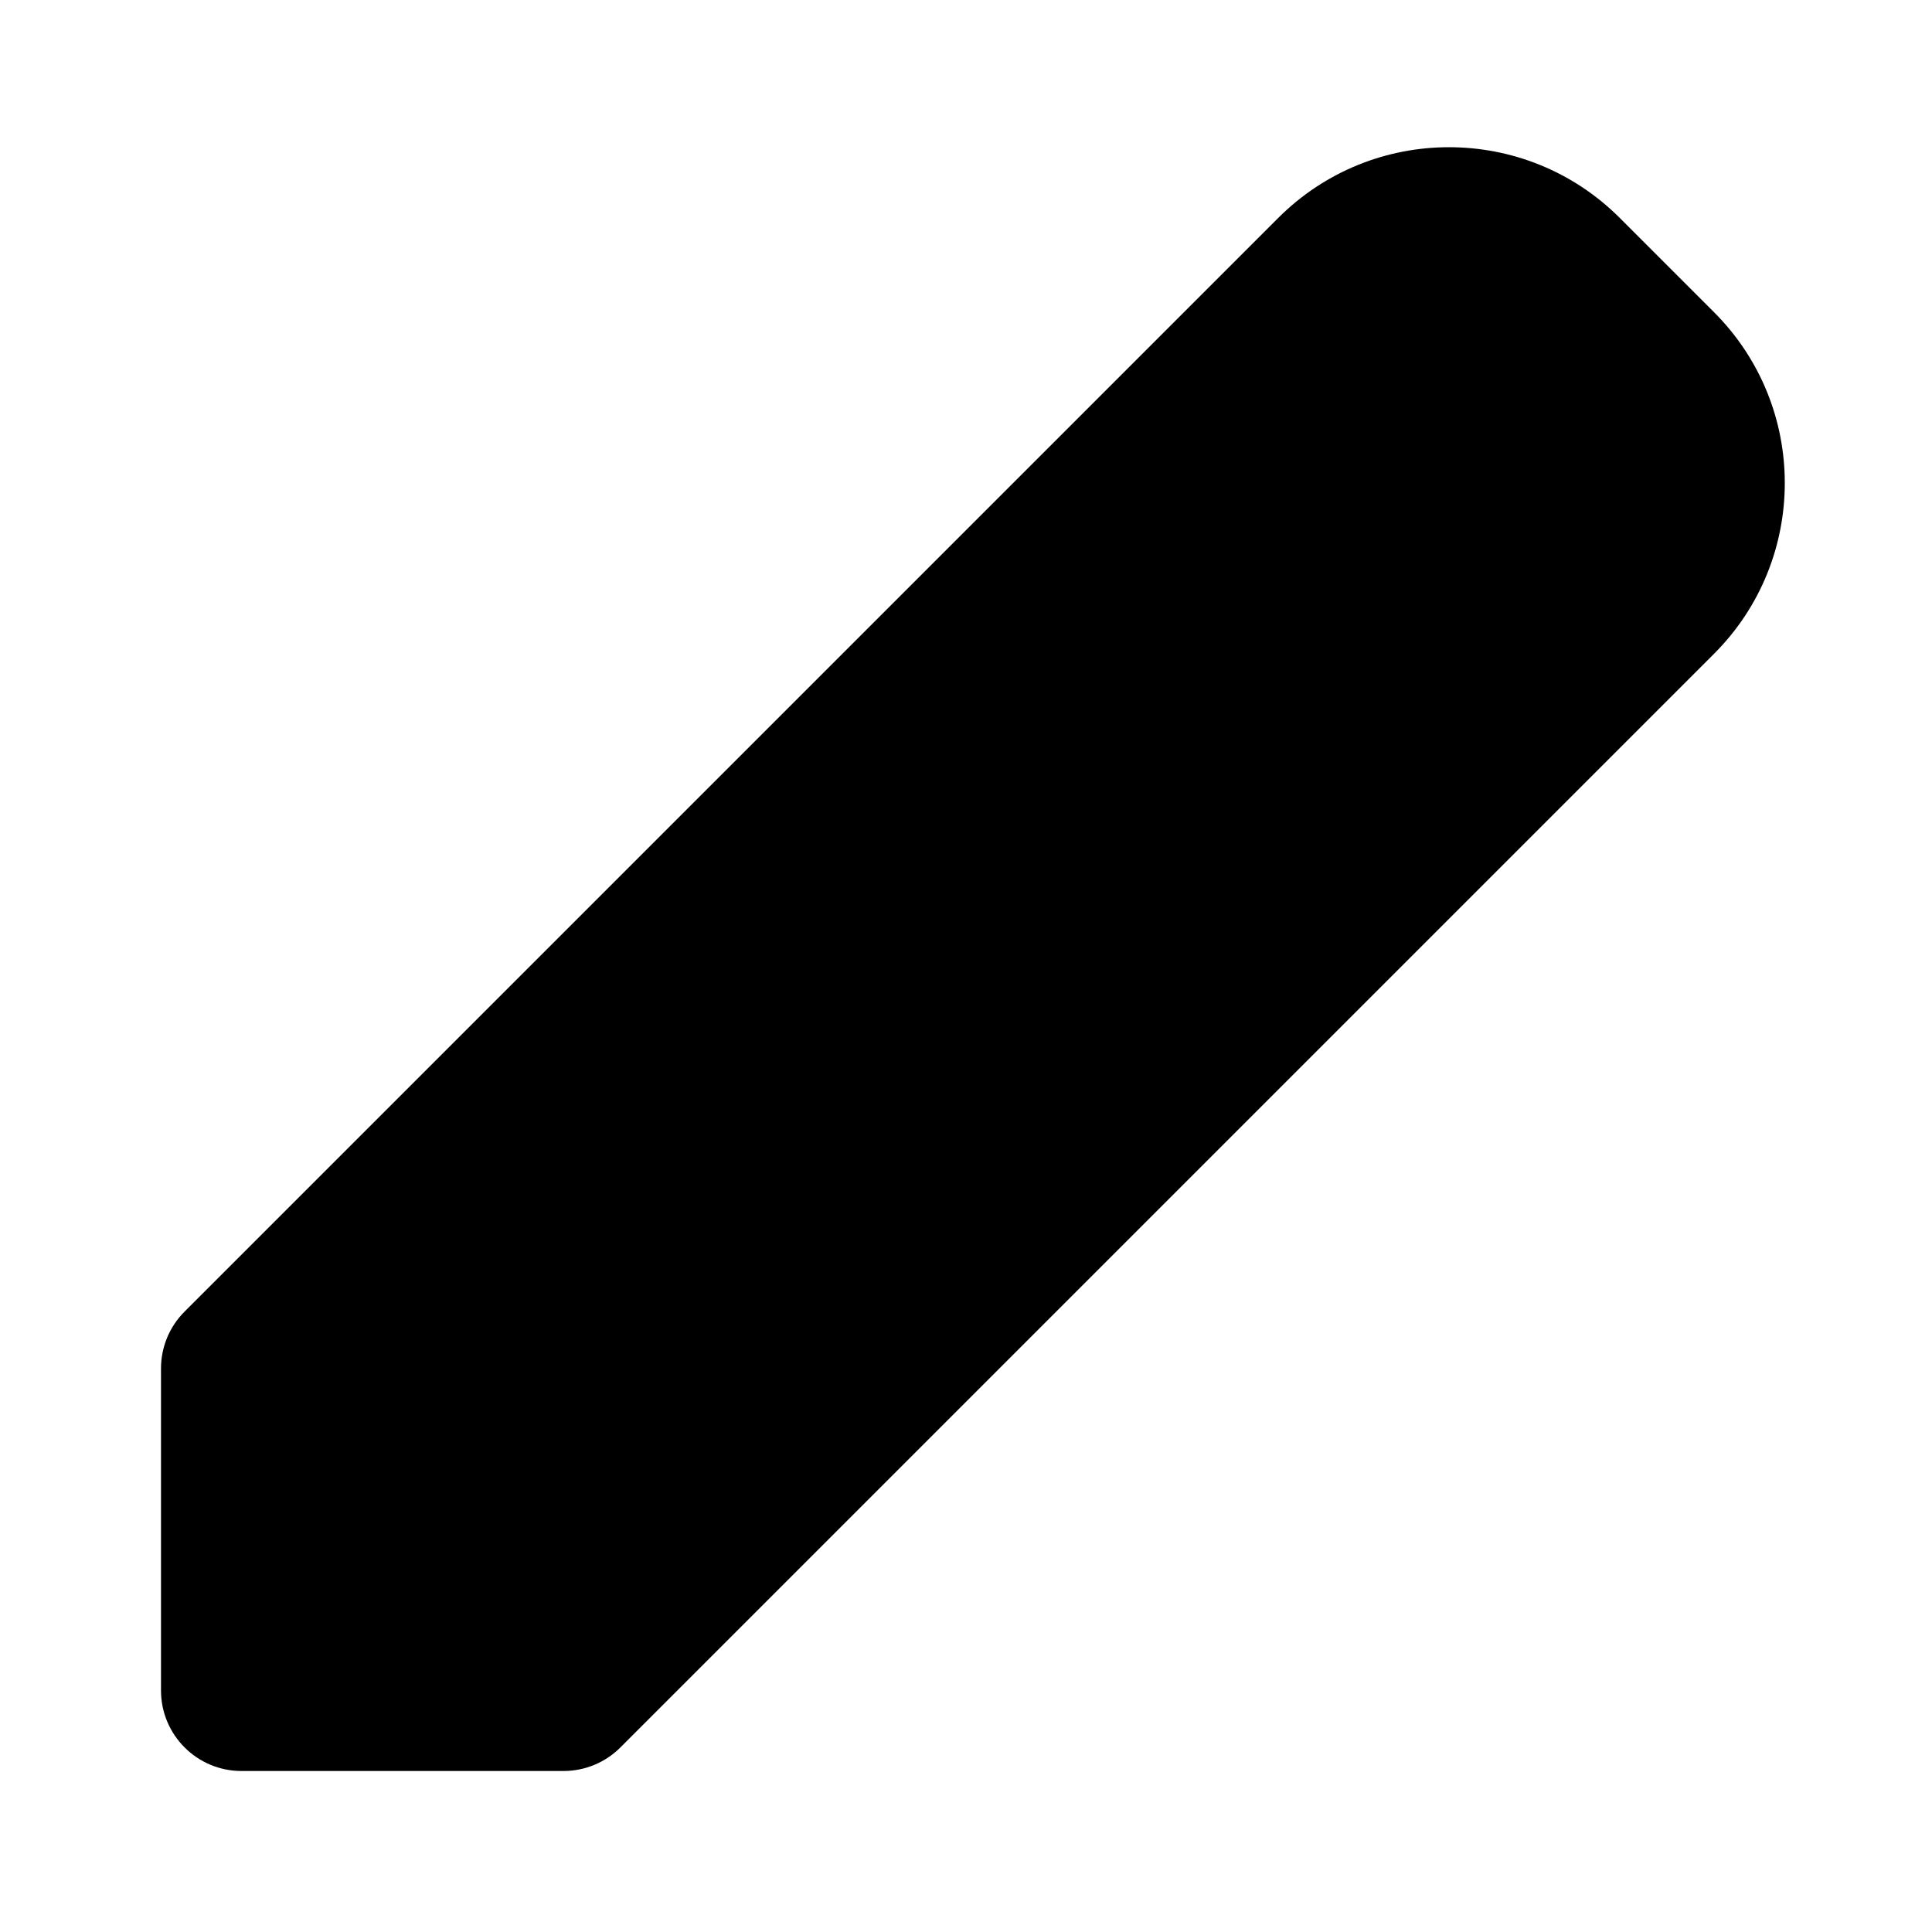
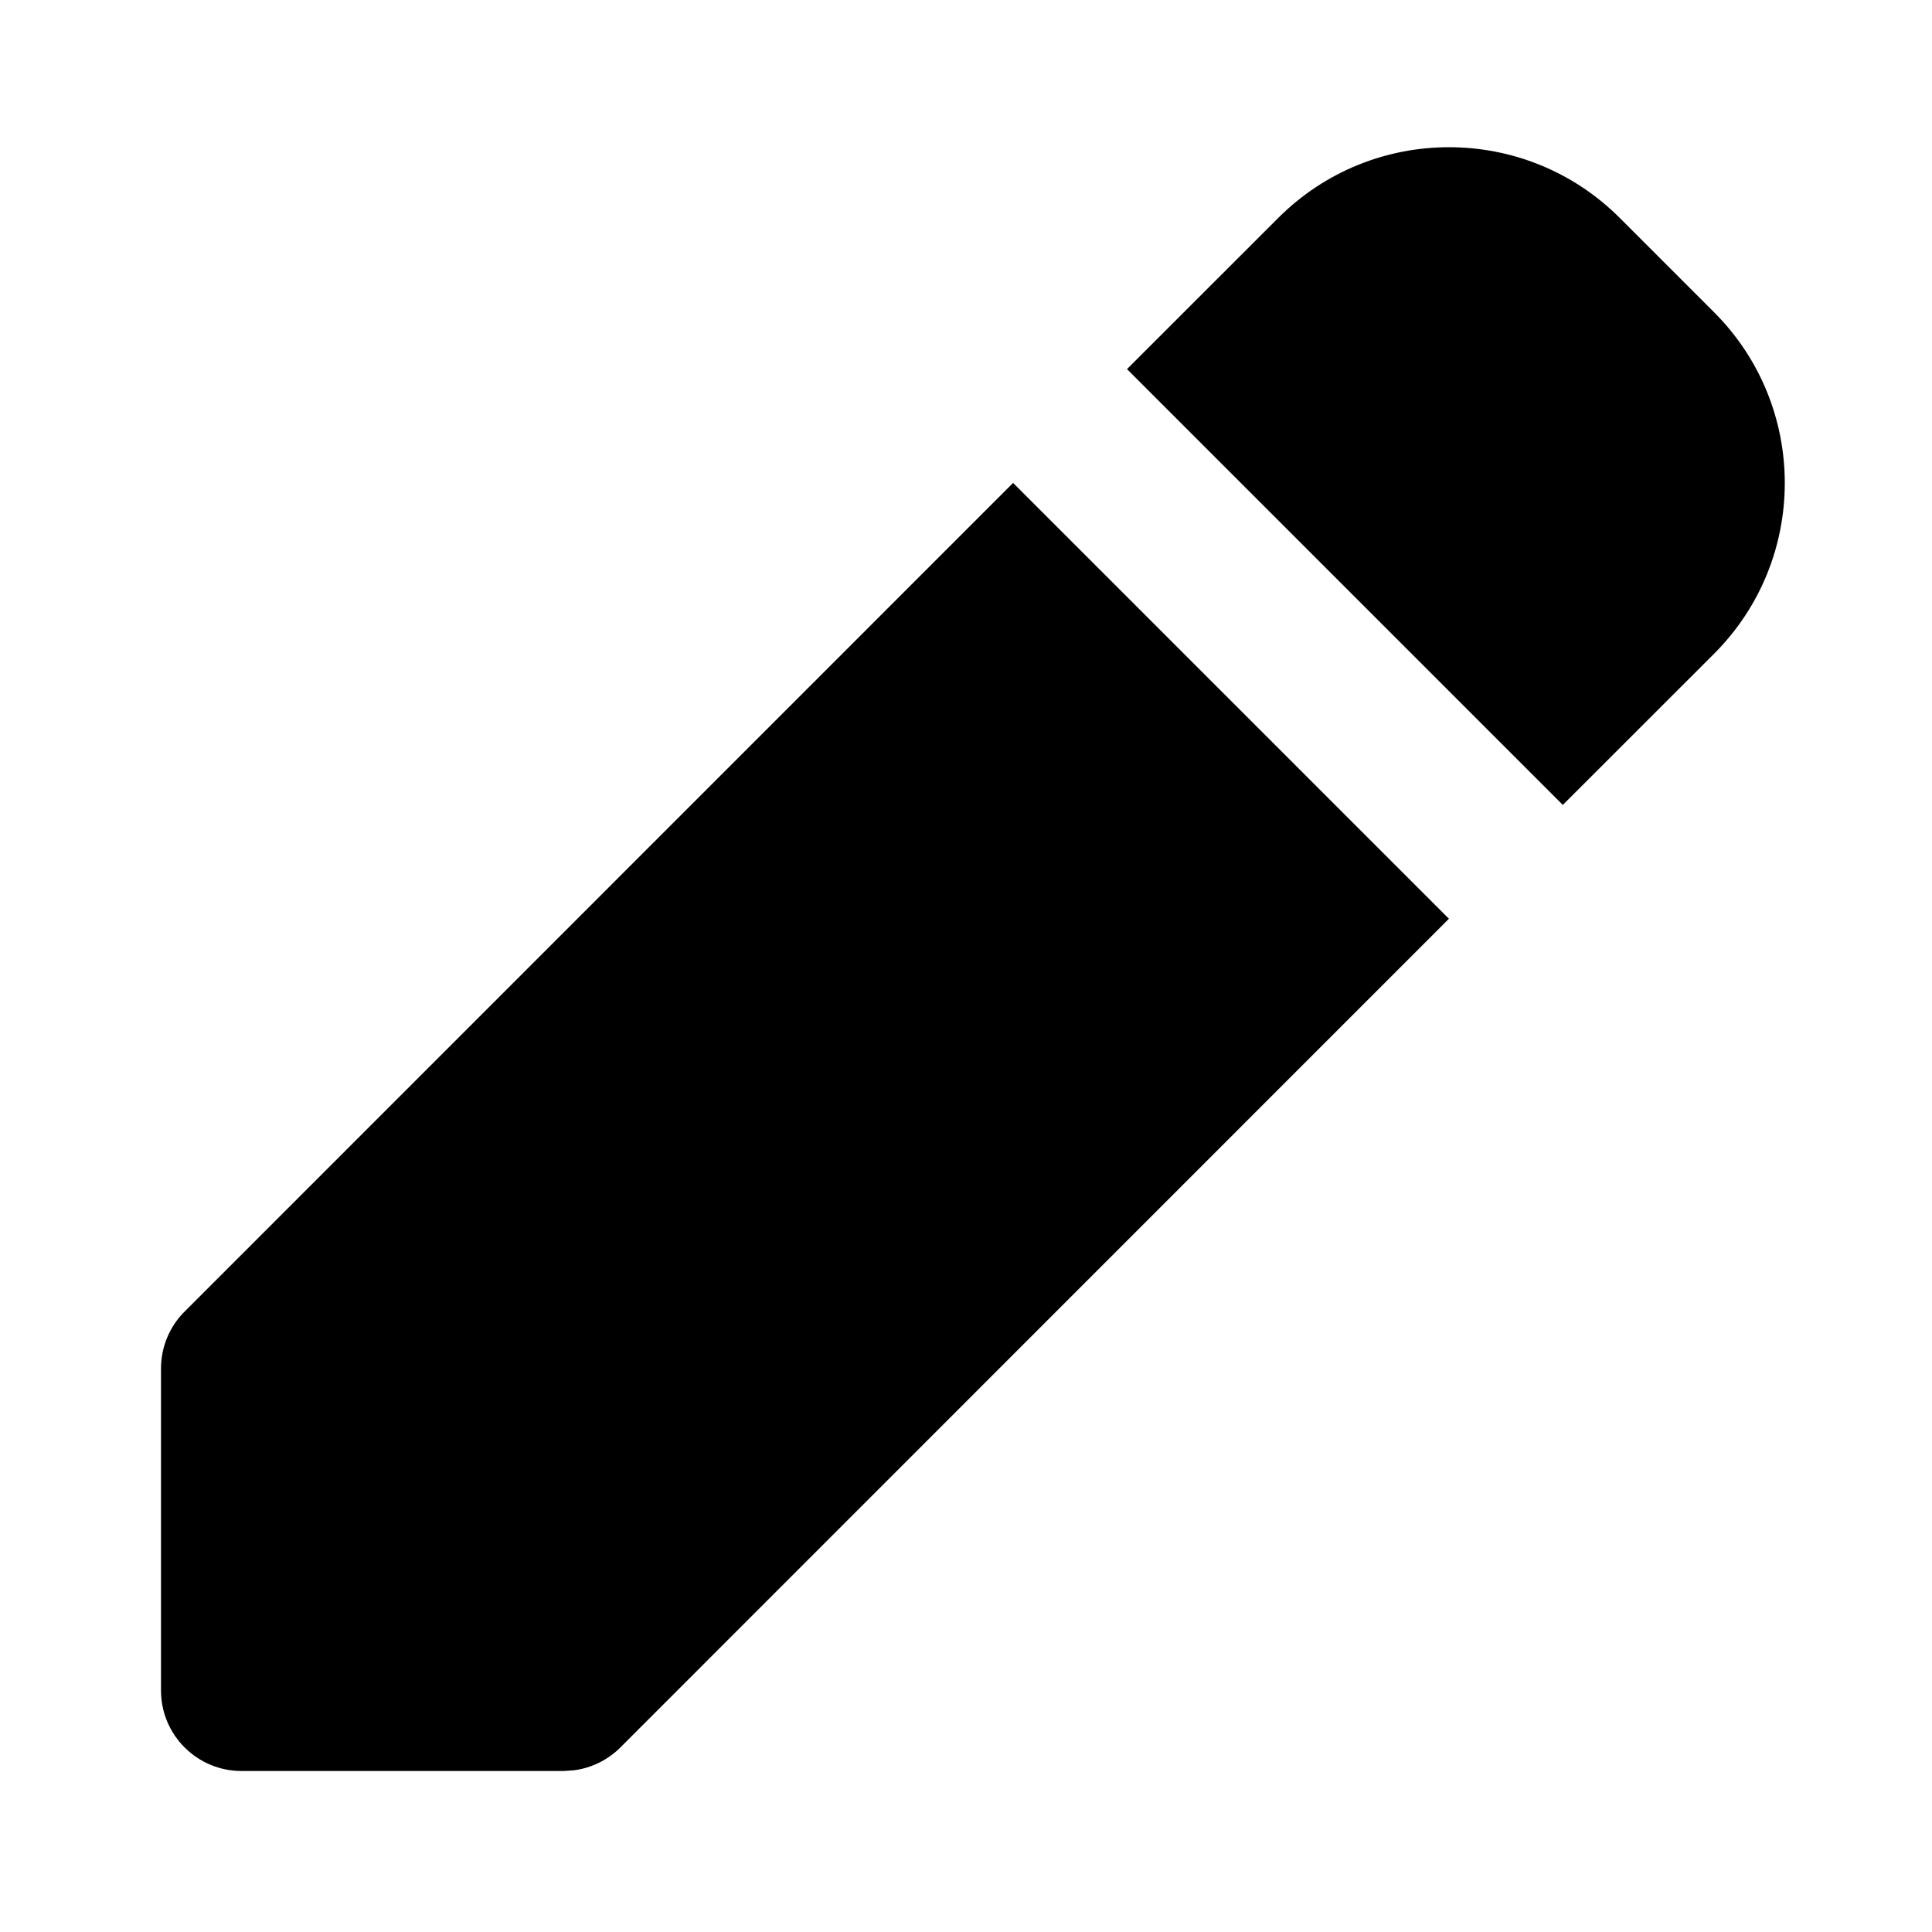
<svg xmlns="http://www.w3.org/2000/svg" width="24" height="24" viewBox="0 0 24 24">
-   <path d="M15.879,2.707 L2.293,16.293 C2.105,16.48 2,16.735 2,17 L2,21 C2,21.552 2.448,22 3,22 L7,22 C7.265,22 7.52,21.895 7.707,21.707 L21.293,8.121 C22.464,6.95 22.464,5.05 21.293,3.879 L20.121,2.707 C18.95,1.536 17.05,1.536 15.879,2.707 Z" />
+   <path d="M12.585,5.999 L17.999,11.413 L7.707,21.707 C7.551,21.863 7.348,21.963 7.131,21.991 L7,22 L3,22 C2.448,22 2,21.552 2,21 L2,21 L2,17 C2,16.735 2.105,16.48 2.293,16.293 L2.293,16.293 L12.585,5.999 Z M15.879,2.707 C17.05,1.536 18.95,1.536 20.121,2.707 L20.121,2.707 L21.293,3.879 C22.464,5.05 22.464,6.95 21.293,8.121 L21.293,8.121 L19.414,9.999 L14,4.585 Z" />
</svg>
